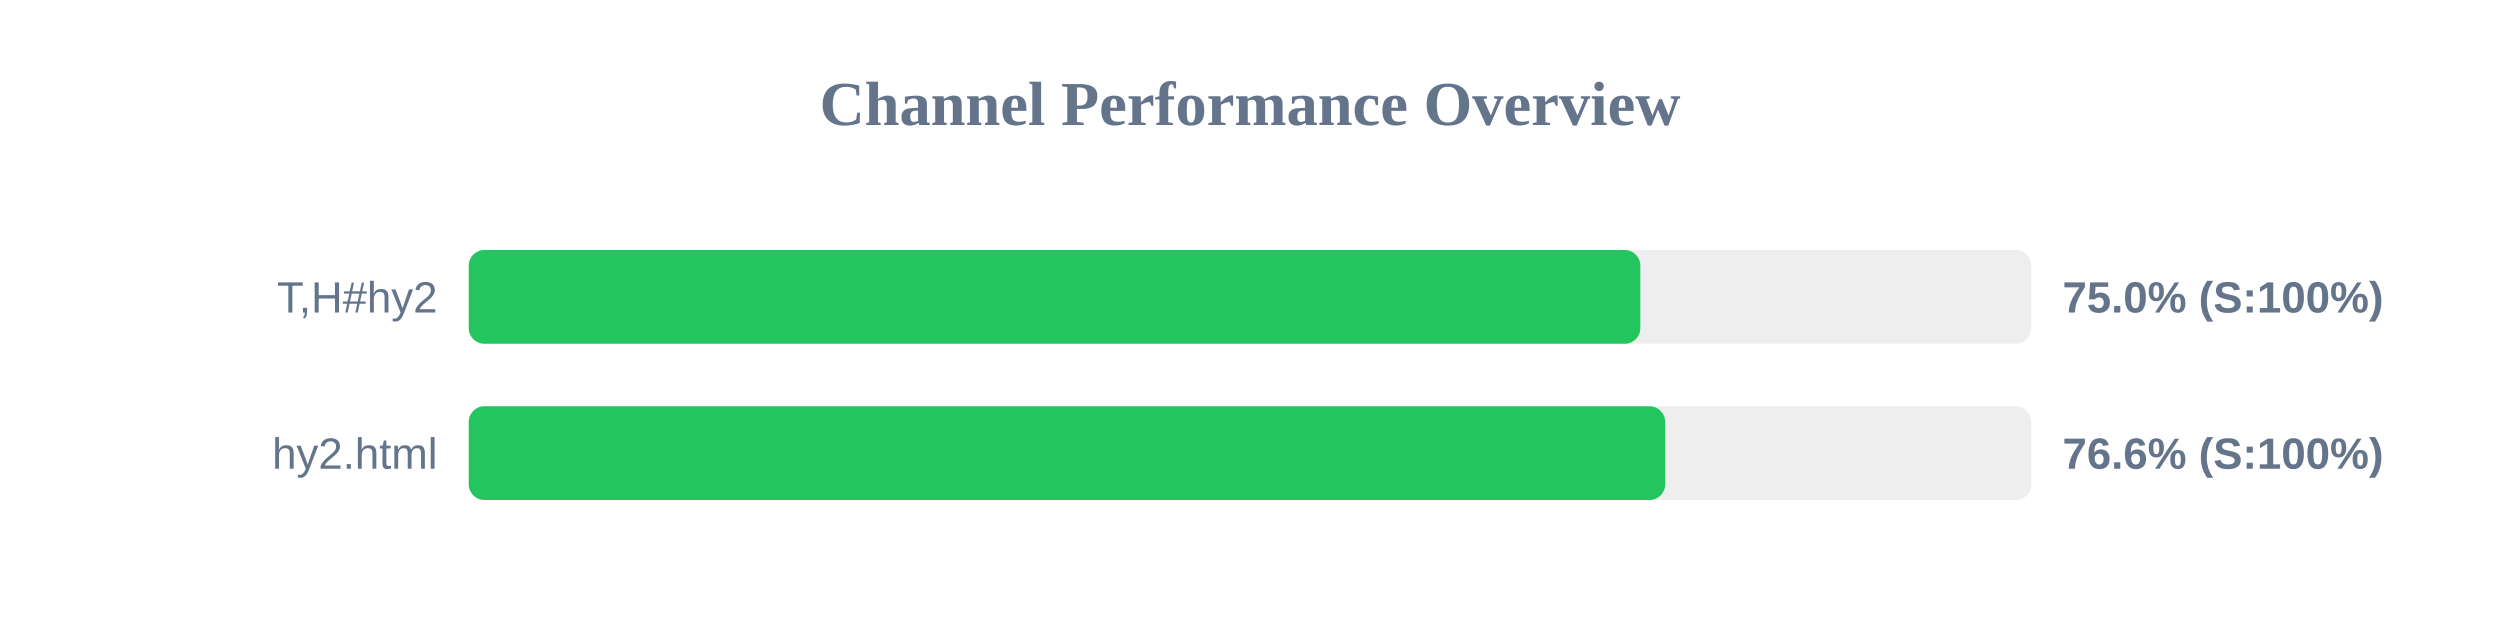
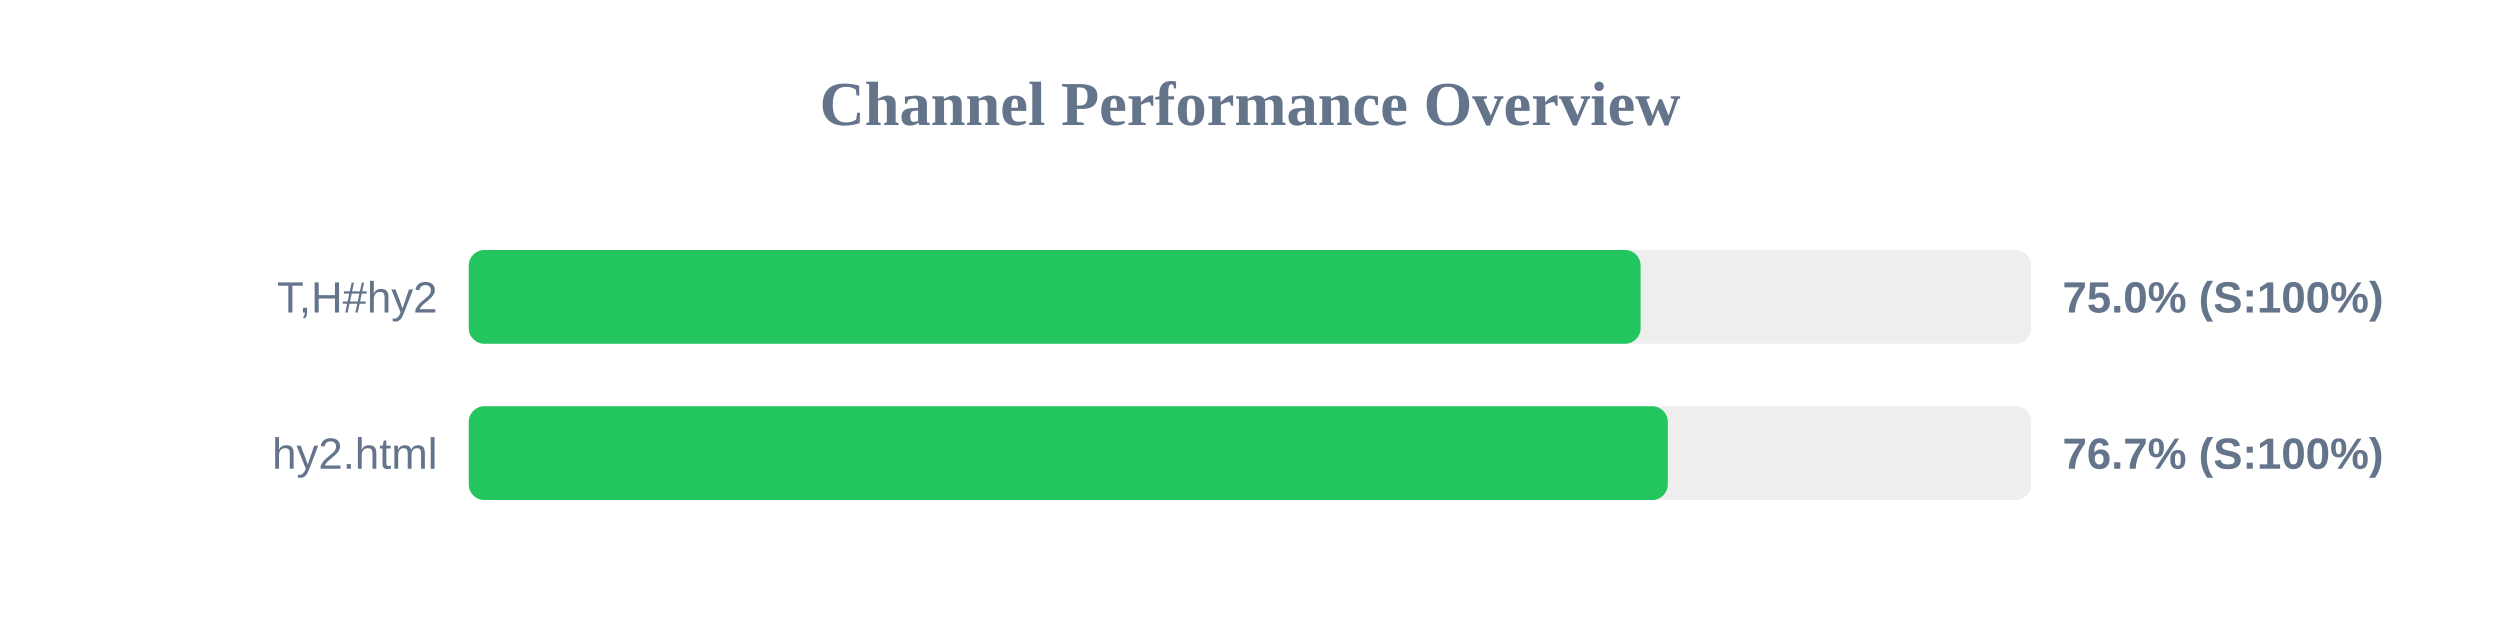
<svg xmlns="http://www.w3.org/2000/svg" width="800" height="200" version="1.1">
  <style>
        .row { font: 14px Arial; fill: #64748b; }
        .score { font: bold 14px Arial; fill: #64748b; }
    </style>
  <text x="400" y="40" text-anchor="middle" font-size="20px" font-weight="bold" fill="#64748b">Channel Performance Overview</text>
  <rect x="150" y="80" width="500" height="30" fill="#eee" rx="5" />
-   <rect x="150" y="80" width="374.9" height="30" fill="#22c55e" rx="5" />
+   <rect x="150" y="80" width="375.0" height="30" fill="#22c55e" rx="5" />
  <text x="140" y="100" text-anchor="end" class="row">T,H#hy2</text>
  <text x="660" y="100" text-anchor="start" class="score">75.0% (S:100%)</text>
  <rect x="150" y="130" width="500" height="30" fill="#eee" rx="5" />
-   <rect x="150" y="130" width="382.85" height="30" fill="#22c55e" rx="5" />
+   <rect x="150" y="130" width="383.7" height="30" fill="#22c55e" rx="5" />
  <text x="140" y="150" text-anchor="end" class="row">hy2.html</text>
-   <text x="660" y="150" text-anchor="start" class="score">76.6% (S:100%)</text>
+   <text x="660" y="150" text-anchor="start" class="score">76.7% (S:100%)</text>
</svg>
